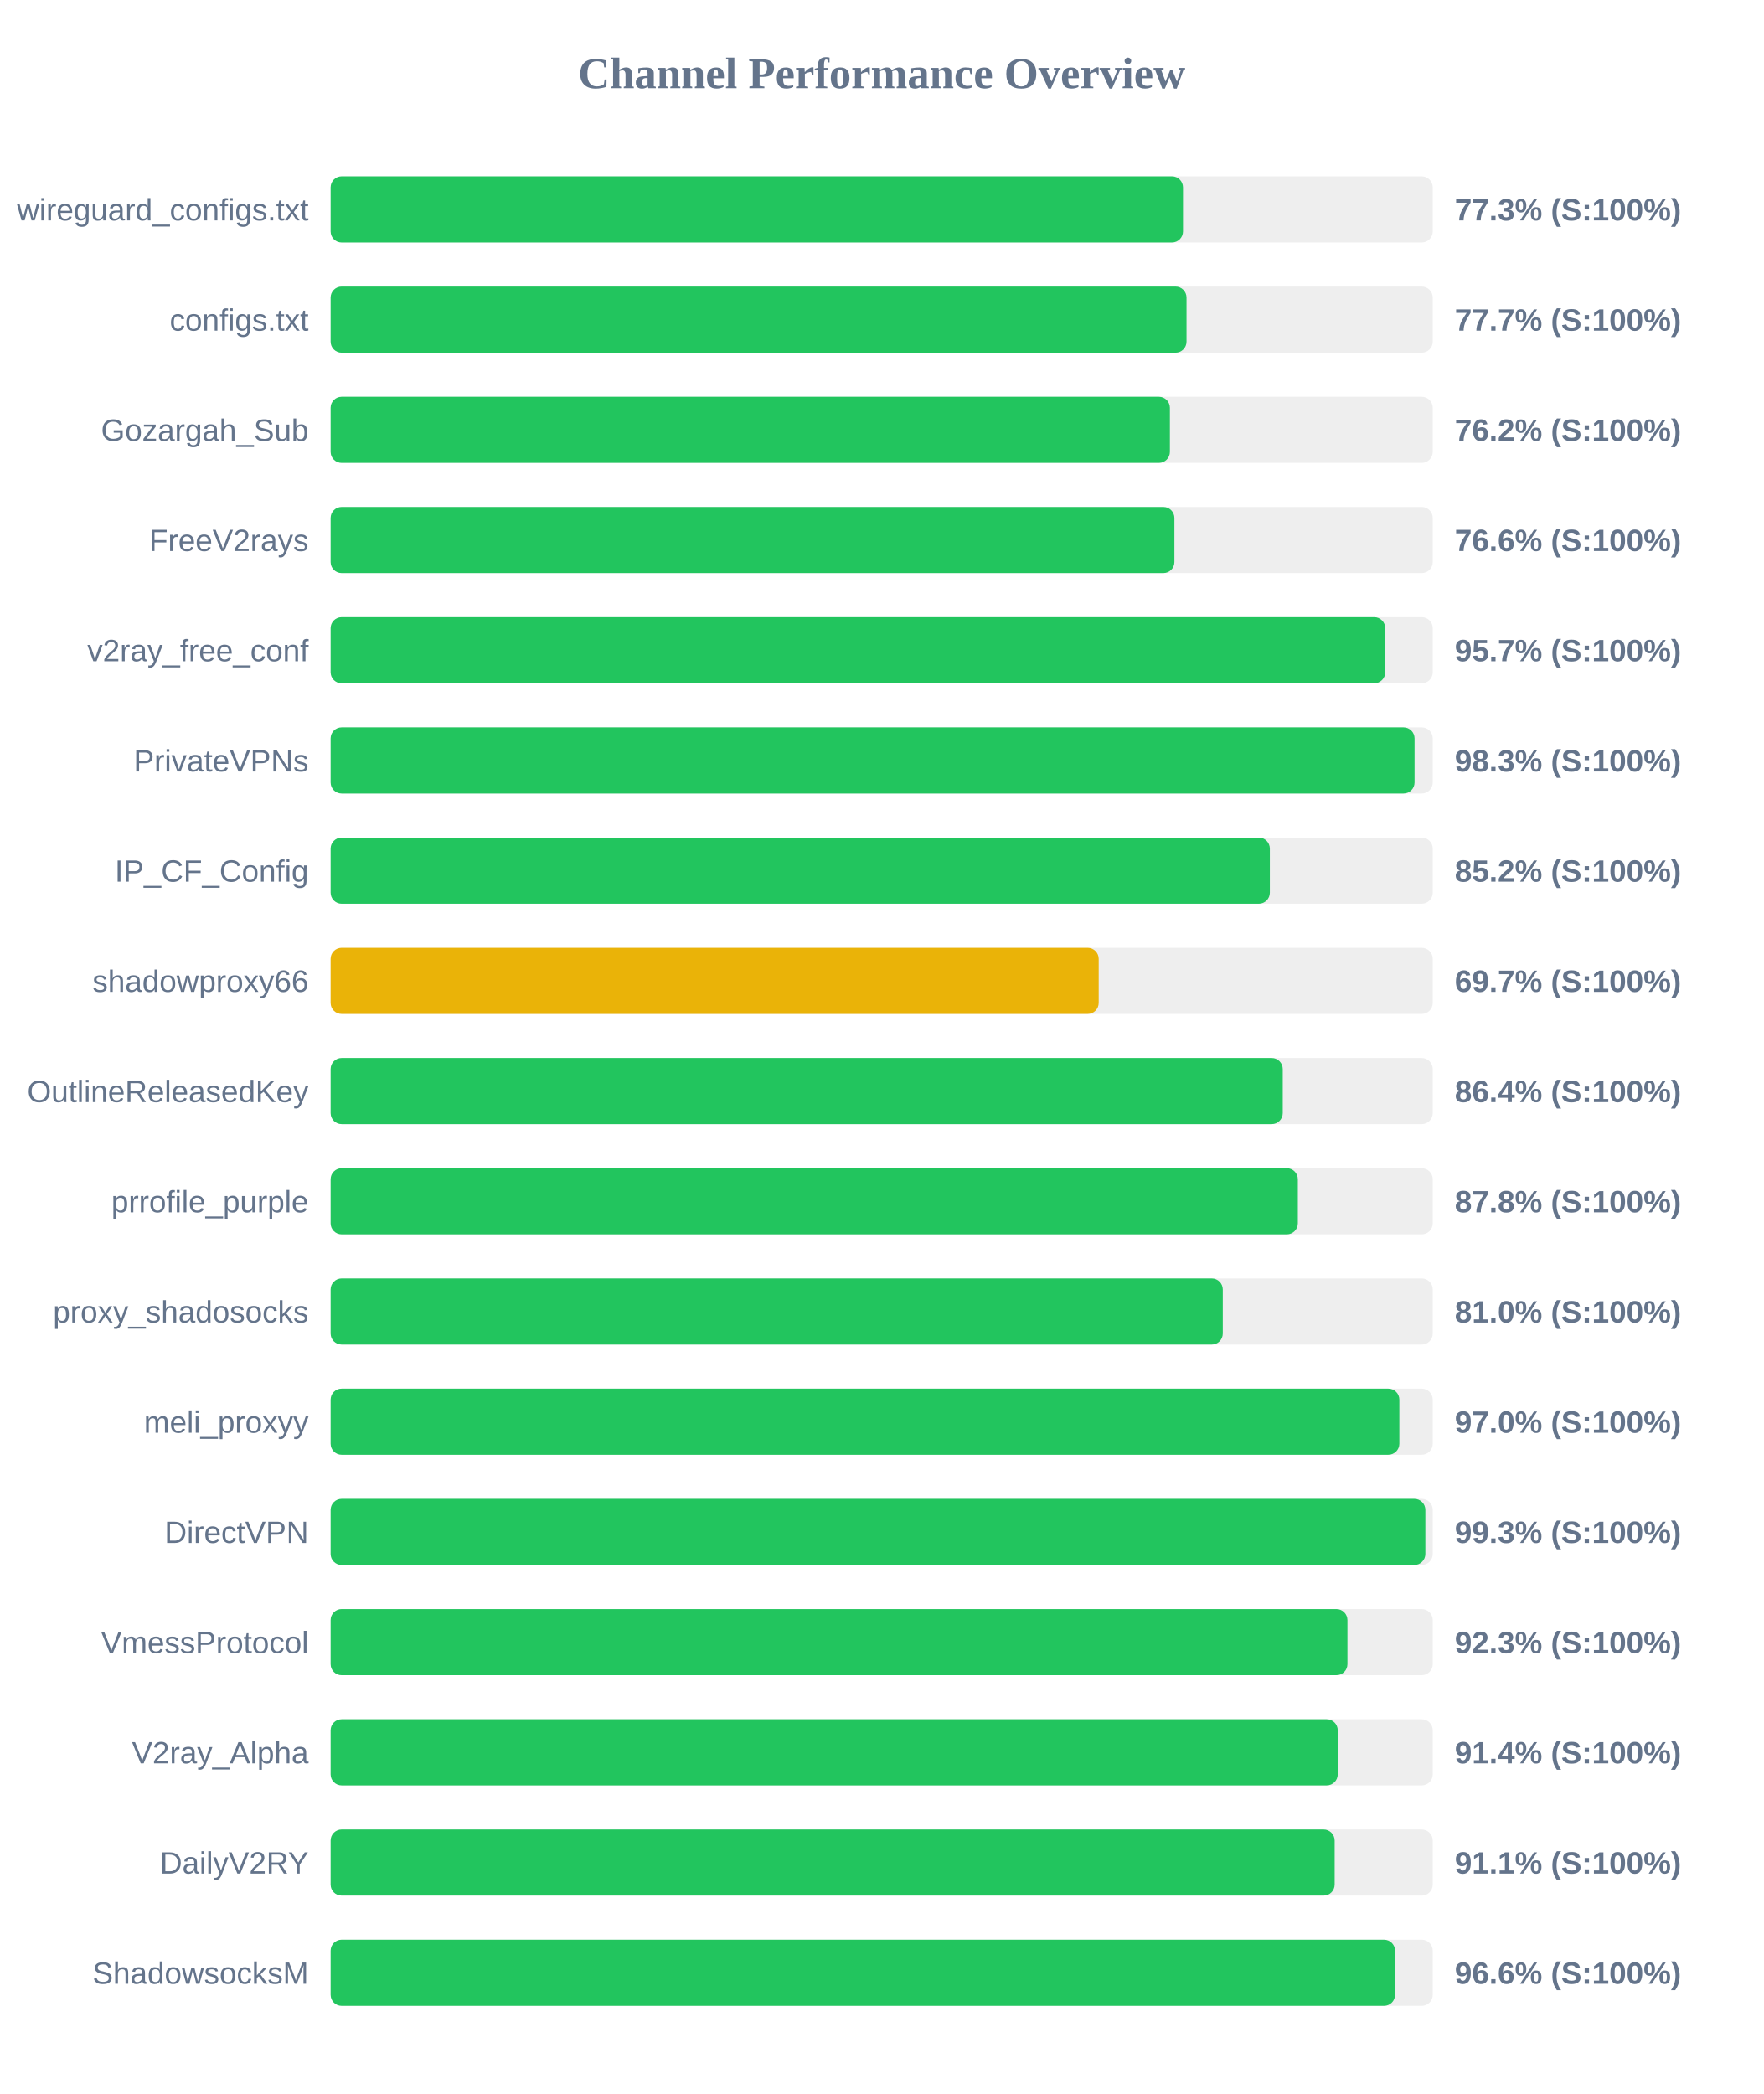
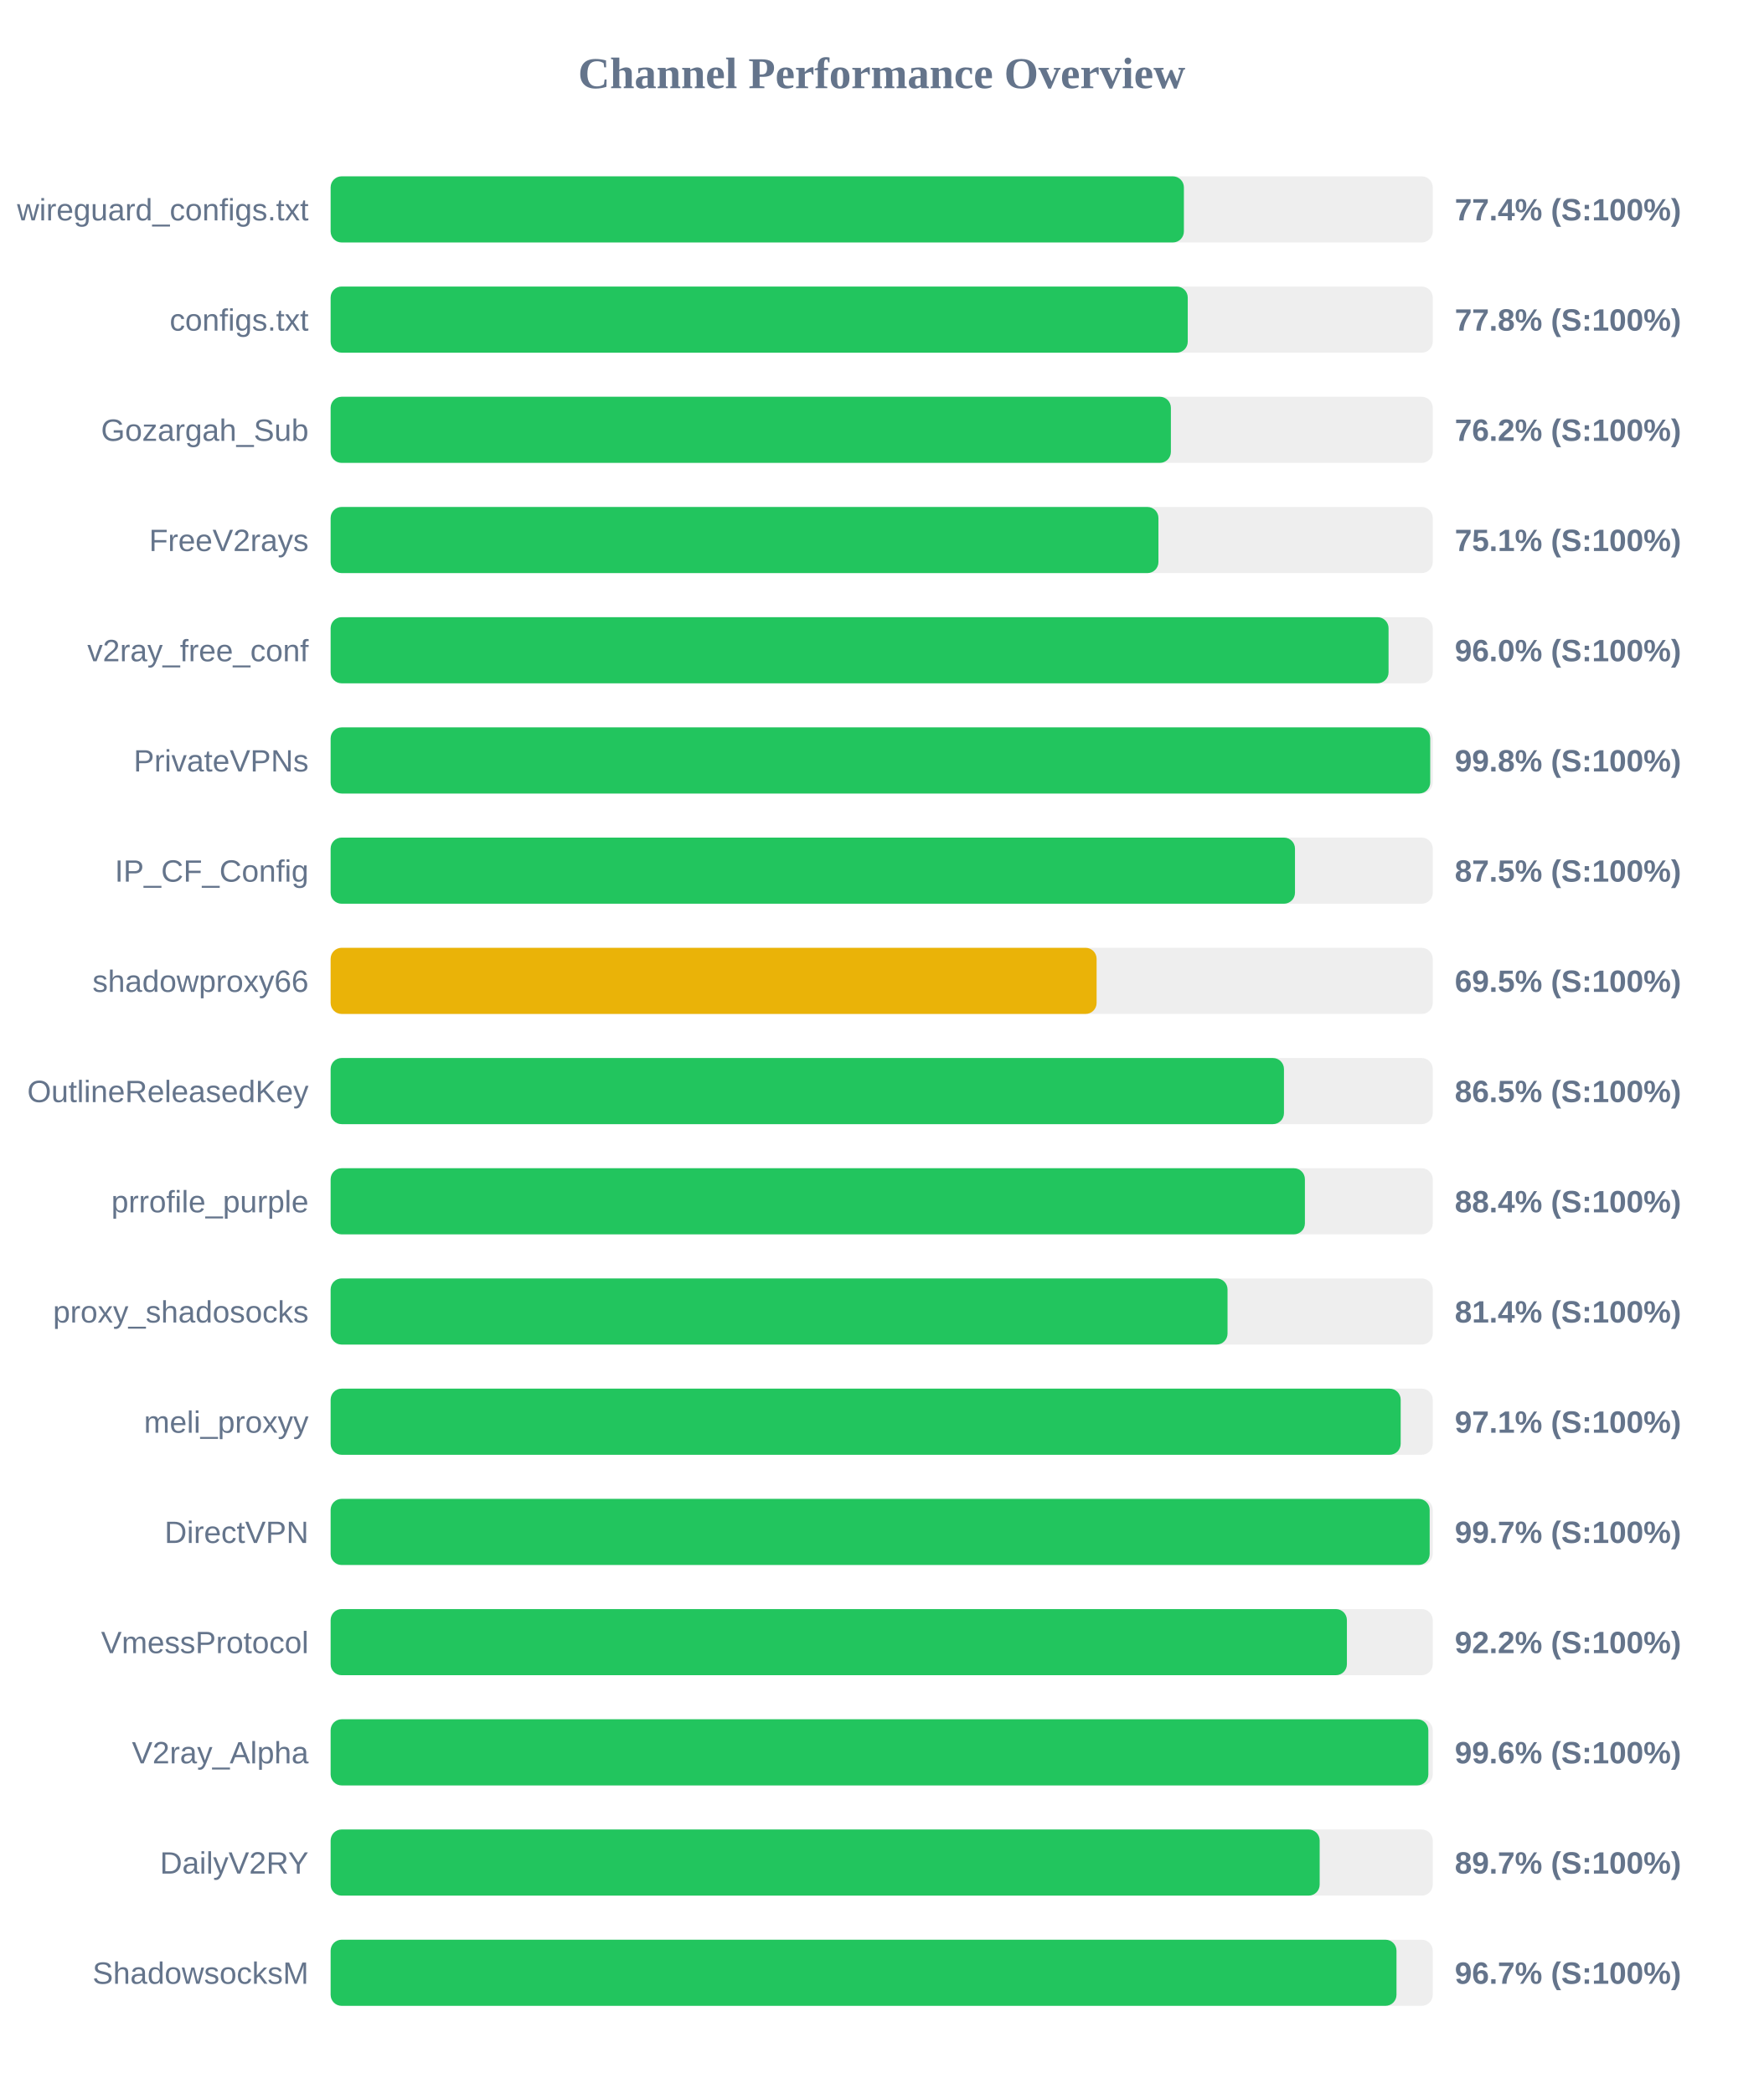
<svg xmlns="http://www.w3.org/2000/svg" width="800" height="950" version="1.1">
  <style>
        .row { font: 14px Arial; fill: #64748b; }
        .score { font: bold 14px Arial; fill: #64748b; }
    </style>
  <text x="400" y="40" text-anchor="middle" font-size="20px" font-weight="bold" fill="#64748b">Channel Performance Overview</text>
  <rect x="150" y="80" width="500" height="30" fill="#eee" rx="5" />
-   <rect x="150" y="80" width="386.7" height="30" fill="#22c55e" rx="5" />
+   <rect x="150" y="80" width="387.1" height="30" fill="#22c55e" rx="5" />
  <text x="140" y="100" text-anchor="end" class="row">wireguard_configs.txt</text>
-   <text x="660" y="100" text-anchor="start" class="score">77.3% (S:100%)</text>
+   <text x="660" y="100" text-anchor="start" class="score">77.4% (S:100%)</text>
  <rect x="150" y="130" width="500" height="30" fill="#eee" rx="5" />
-   <rect x="150" y="130" width="388.3" height="30" fill="#22c55e" rx="5" />
+   <rect x="150" y="130" width="388.85" height="30" fill="#22c55e" rx="5" />
  <text x="140" y="150" text-anchor="end" class="row">configs.txt</text>
-   <text x="660" y="150" text-anchor="start" class="score">77.7% (S:100%)</text>
+   <text x="660" y="150" text-anchor="start" class="score">77.8% (S:100%)</text>
  <rect x="150" y="180" width="500" height="30" fill="#eee" rx="5" />
-   <rect x="150" y="180" width="380.75" height="30" fill="#22c55e" rx="5" />
+   <rect x="150" y="180" width="381.2" height="30" fill="#22c55e" rx="5" />
  <text x="140" y="200" text-anchor="end" class="row">Gozargah_Sub</text>
  <text x="660" y="200" text-anchor="start" class="score">76.2% (S:100%)</text>
  <rect x="150" y="230" width="500" height="30" fill="#eee" rx="5" />
-   <rect x="150" y="230" width="382.8" height="30" fill="#22c55e" rx="5" />
+   <rect x="150" y="230" width="375.55" height="30" fill="#22c55e" rx="5" />
  <text x="140" y="250" text-anchor="end" class="row">FreeV2rays</text>
-   <text x="660" y="250" text-anchor="start" class="score">76.6% (S:100%)</text>
+   <text x="660" y="250" text-anchor="start" class="score">75.1% (S:100%)</text>
  <rect x="150" y="280" width="500" height="30" fill="#eee" rx="5" />
-   <rect x="150" y="280" width="478.45" height="30" fill="#22c55e" rx="5" />
+   <rect x="150" y="280" width="479.95" height="30" fill="#22c55e" rx="5" />
  <text x="140" y="300" text-anchor="end" class="row">v2ray_free_conf</text>
-   <text x="660" y="300" text-anchor="start" class="score">95.7% (S:100%)</text>
+   <text x="660" y="300" text-anchor="start" class="score">96.0% (S:100%)</text>
  <rect x="150" y="330" width="500" height="30" fill="#eee" rx="5" />
-   <rect x="150" y="330" width="491.75" height="30" fill="#22c55e" rx="5" />
+   <rect x="150" y="330" width="498.85" height="30" fill="#22c55e" rx="5" />
  <text x="140" y="350" text-anchor="end" class="row">PrivateVPNs</text>
-   <text x="660" y="350" text-anchor="start" class="score">98.3% (S:100%)</text>
+   <text x="660" y="350" text-anchor="start" class="score">99.8% (S:100%)</text>
  <rect x="150" y="380" width="500" height="30" fill="#eee" rx="5" />
-   <rect x="150" y="380" width="426.1" height="30" fill="#22c55e" rx="5" />
+   <rect x="150" y="380" width="437.5" height="30" fill="#22c55e" rx="5" />
  <text x="140" y="400" text-anchor="end" class="row">IP_CF_Config</text>
-   <text x="660" y="400" text-anchor="start" class="score">85.2% (S:100%)</text>
+   <text x="660" y="400" text-anchor="start" class="score">87.5% (S:100%)</text>
  <rect x="150" y="430" width="500" height="30" fill="#eee" rx="5" />
-   <rect x="150" y="430" width="348.45" height="30" fill="#eab308" rx="5" />
+   <rect x="150" y="430" width="347.5" height="30" fill="#eab308" rx="5" />
  <text x="140" y="450" text-anchor="end" class="row">shadowproxy66</text>
-   <text x="660" y="450" text-anchor="start" class="score">69.7% (S:100%)</text>
+   <text x="660" y="450" text-anchor="start" class="score">69.5% (S:100%)</text>
  <rect x="150" y="480" width="500" height="30" fill="#eee" rx="5" />
-   <rect x="150" y="480" width="431.95" height="30" fill="#22c55e" rx="5" />
+   <rect x="150" y="480" width="432.5" height="30" fill="#22c55e" rx="5" />
  <text x="140" y="500" text-anchor="end" class="row">OutlineReleasedKey</text>
-   <text x="660" y="500" text-anchor="start" class="score">86.4% (S:100%)</text>
+   <text x="660" y="500" text-anchor="start" class="score">86.5% (S:100%)</text>
  <rect x="150" y="530" width="500" height="30" fill="#eee" rx="5" />
-   <rect x="150" y="530" width="438.8" height="30" fill="#22c55e" rx="5" />
+   <rect x="150" y="530" width="442.0" height="30" fill="#22c55e" rx="5" />
  <text x="140" y="550" text-anchor="end" class="row">prrofile_purple</text>
-   <text x="660" y="550" text-anchor="start" class="score">87.8% (S:100%)</text>
+   <text x="660" y="550" text-anchor="start" class="score">88.4% (S:100%)</text>
  <rect x="150" y="580" width="500" height="30" fill="#eee" rx="5" />
-   <rect x="150" y="580" width="404.75" height="30" fill="#22c55e" rx="5" />
+   <rect x="150" y="580" width="406.9" height="30" fill="#22c55e" rx="5" />
  <text x="140" y="600" text-anchor="end" class="row">proxy_shadosocks</text>
-   <text x="660" y="600" text-anchor="start" class="score">81.0% (S:100%)</text>
+   <text x="660" y="600" text-anchor="start" class="score">81.4% (S:100%)</text>
  <rect x="150" y="630" width="500" height="30" fill="#eee" rx="5" />
-   <rect x="150" y="630" width="484.85" height="30" fill="#22c55e" rx="5" />
+   <rect x="150" y="630" width="485.45" height="30" fill="#22c55e" rx="5" />
  <text x="140" y="650" text-anchor="end" class="row">meli_proxyy</text>
-   <text x="660" y="650" text-anchor="start" class="score">97.0% (S:100%)</text>
+   <text x="660" y="650" text-anchor="start" class="score">97.1% (S:100%)</text>
  <rect x="150" y="680" width="500" height="30" fill="#eee" rx="5" />
-   <rect x="150" y="680" width="496.65" height="30" fill="#22c55e" rx="5" />
+   <rect x="150" y="680" width="498.6" height="30" fill="#22c55e" rx="5" />
  <text x="140" y="700" text-anchor="end" class="row">DirectVPN</text>
-   <text x="660" y="700" text-anchor="start" class="score">99.3% (S:100%)</text>
+   <text x="660" y="700" text-anchor="start" class="score">99.7% (S:100%)</text>
  <rect x="150" y="730" width="500" height="30" fill="#eee" rx="5" />
-   <rect x="150" y="730" width="461.3" height="30" fill="#22c55e" rx="5" />
+   <rect x="150" y="730" width="461.05" height="30" fill="#22c55e" rx="5" />
  <text x="140" y="750" text-anchor="end" class="row">VmessProtocol</text>
-   <text x="660" y="750" text-anchor="start" class="score">92.3% (S:100%)</text>
+   <text x="660" y="750" text-anchor="start" class="score">92.2% (S:100%)</text>
  <rect x="150" y="780" width="500" height="30" fill="#eee" rx="5" />
-   <rect x="150" y="780" width="456.9" height="30" fill="#22c55e" rx="5" />
+   <rect x="150" y="780" width="498.0" height="30" fill="#22c55e" rx="5" />
  <text x="140" y="800" text-anchor="end" class="row">V2ray_Alpha</text>
-   <text x="660" y="800" text-anchor="start" class="score">91.4% (S:100%)</text>
+   <text x="660" y="800" text-anchor="start" class="score">99.6% (S:100%)</text>
  <rect x="150" y="830" width="500" height="30" fill="#eee" rx="5" />
-   <rect x="150" y="830" width="455.5" height="30" fill="#22c55e" rx="5" />
+   <rect x="150" y="830" width="448.7" height="30" fill="#22c55e" rx="5" />
  <text x="140" y="850" text-anchor="end" class="row">DailyV2RY</text>
-   <text x="660" y="850" text-anchor="start" class="score">91.1% (S:100%)</text>
+   <text x="660" y="850" text-anchor="start" class="score">89.7% (S:100%)</text>
  <rect x="150" y="880" width="500" height="30" fill="#eee" rx="5" />
-   <rect x="150" y="880" width="482.9" height="30" fill="#22c55e" rx="5" />
+   <rect x="150" y="880" width="483.55" height="30" fill="#22c55e" rx="5" />
  <text x="140" y="900" text-anchor="end" class="row">ShadowsocksM</text>
-   <text x="660" y="900" text-anchor="start" class="score">96.6% (S:100%)</text>
+   <text x="660" y="900" text-anchor="start" class="score">96.7% (S:100%)</text>
</svg>
